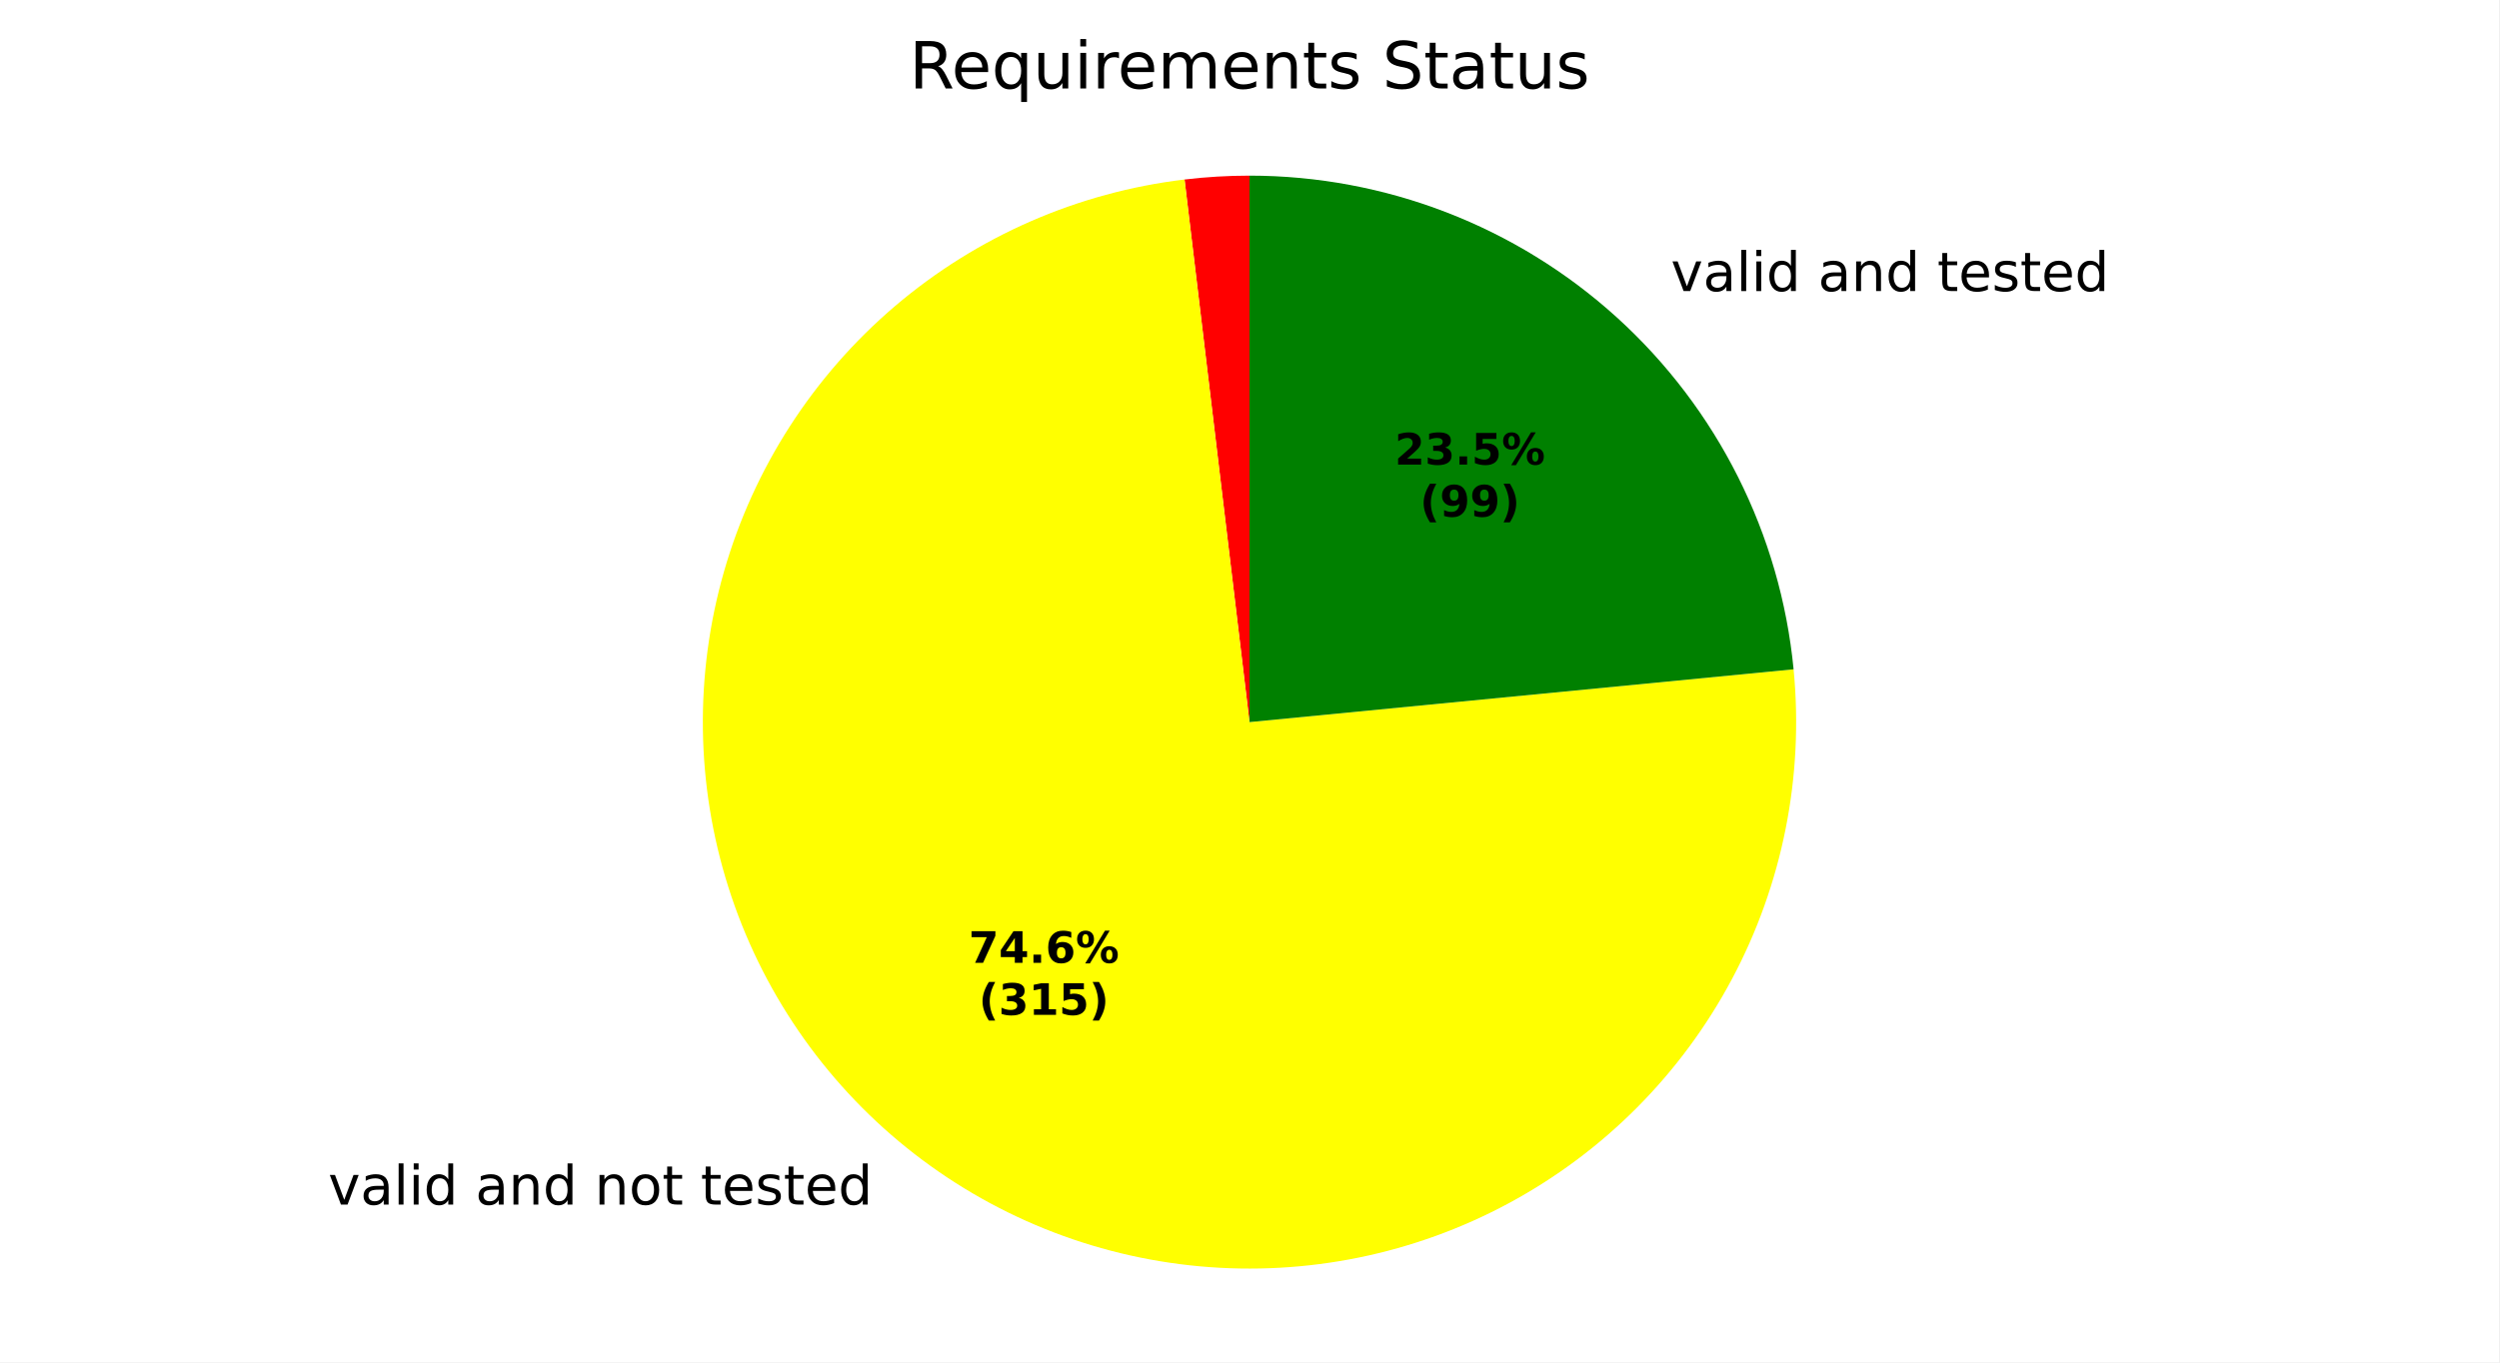
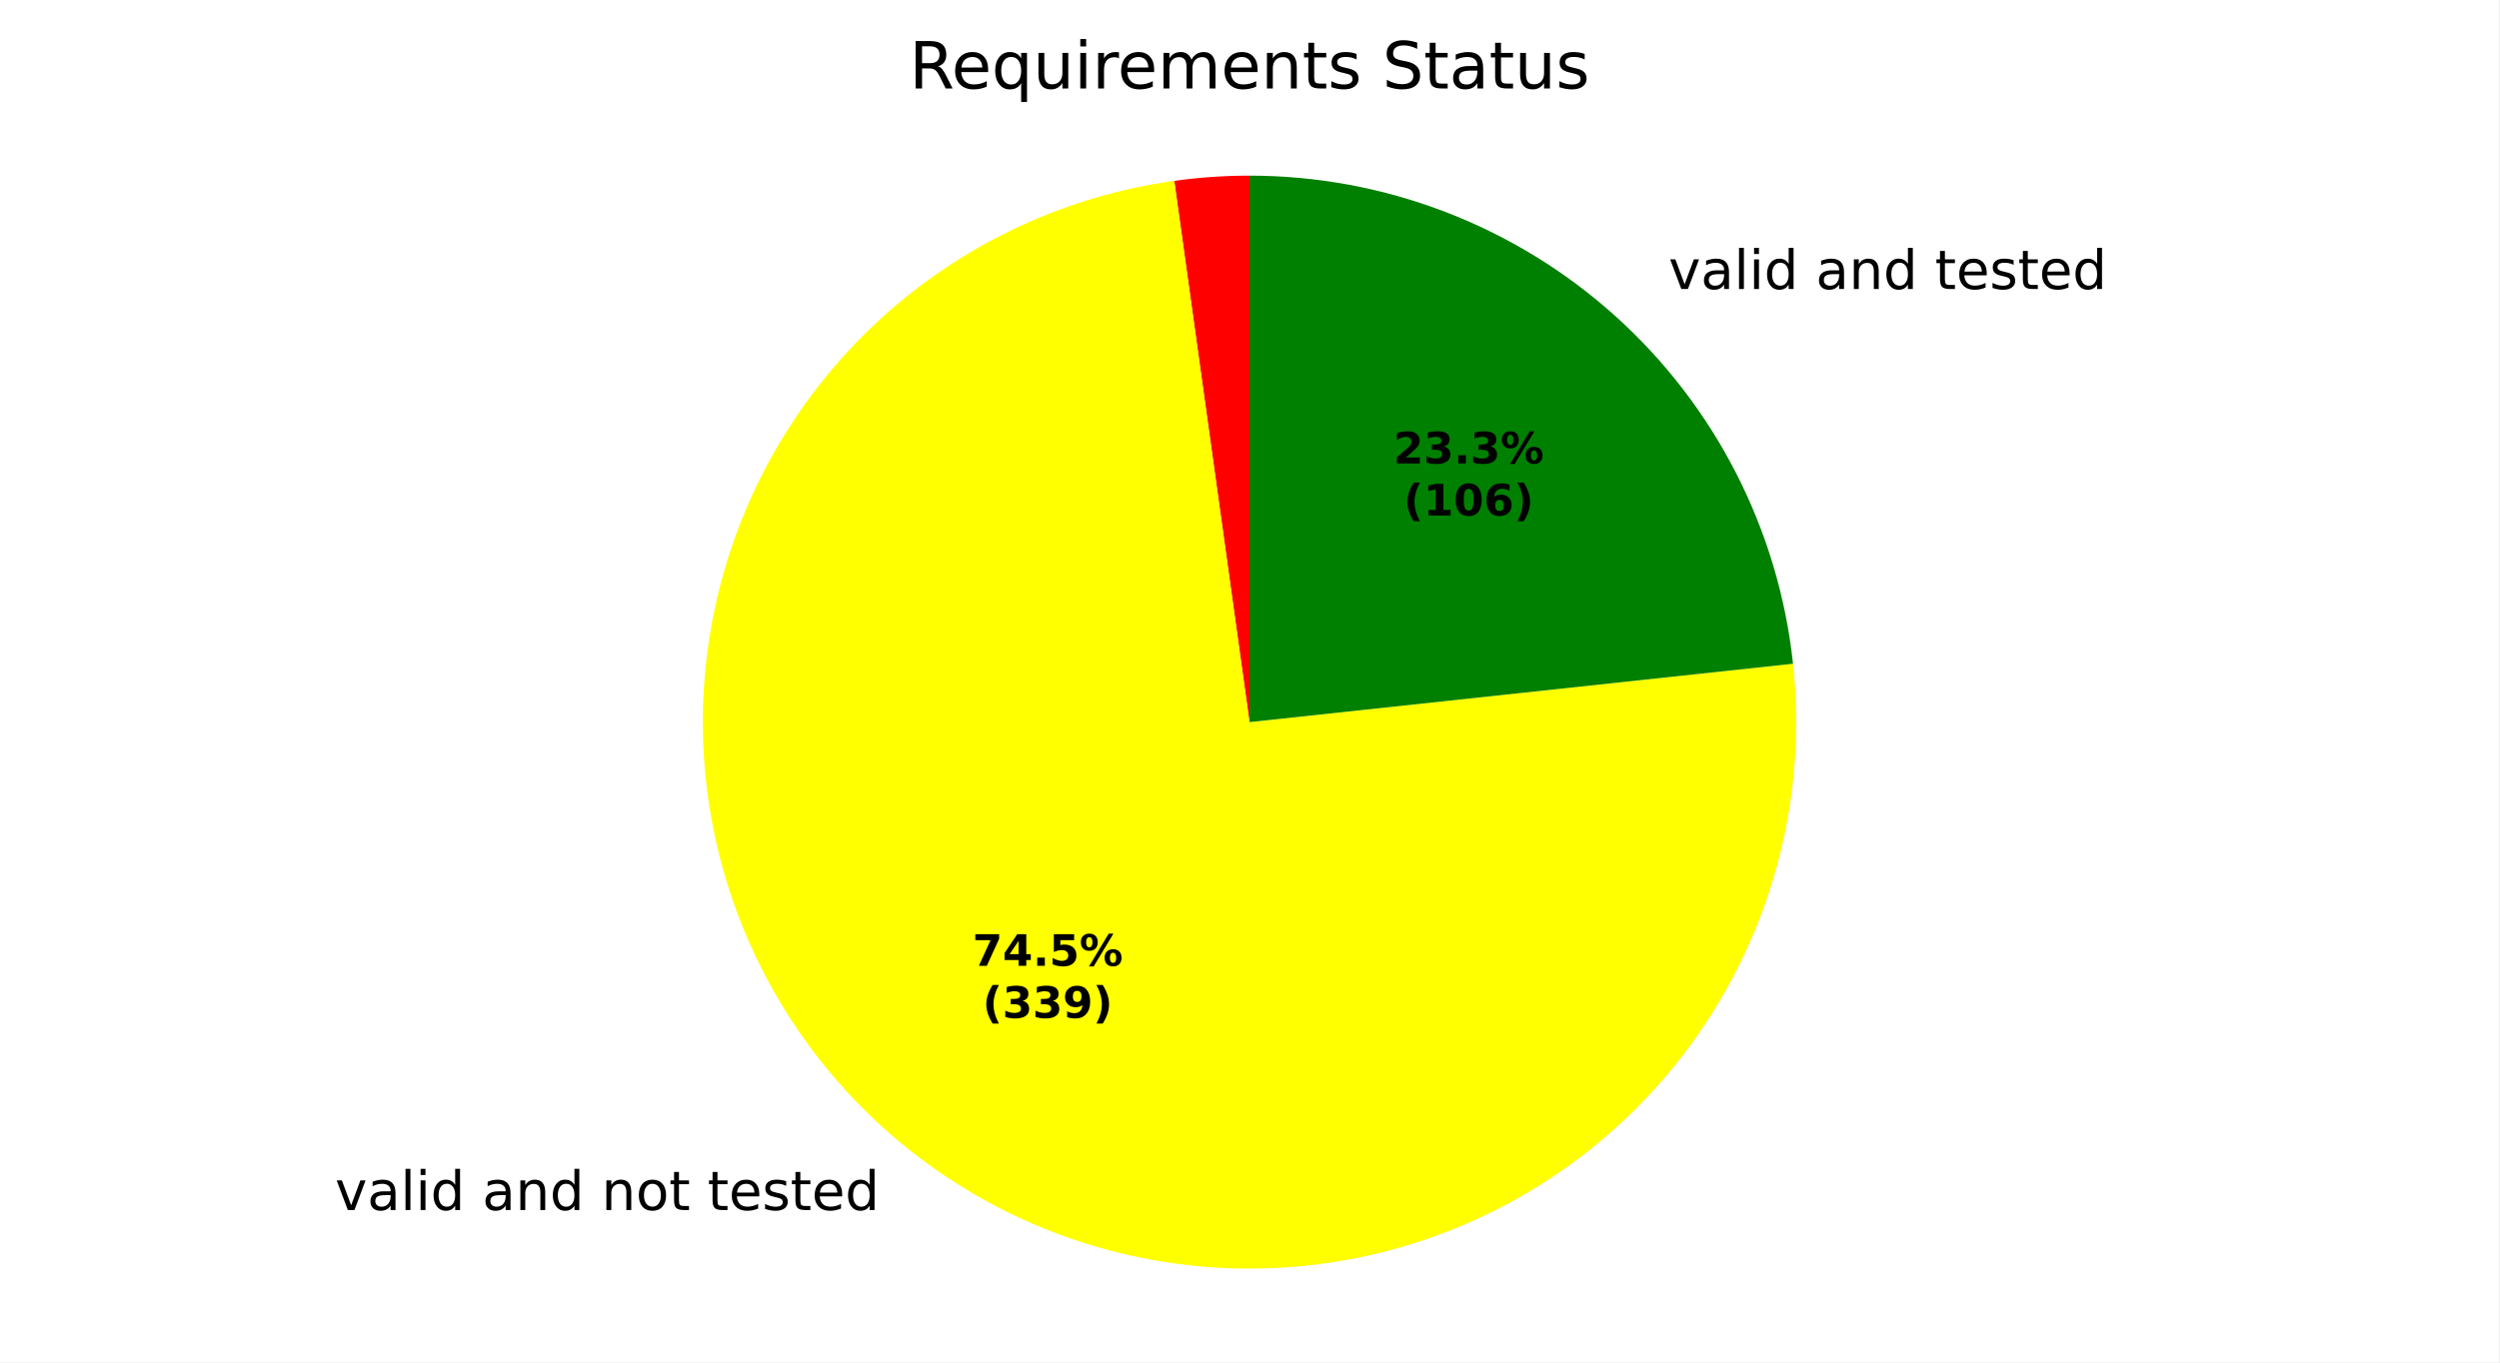
<svg xmlns="http://www.w3.org/2000/svg" xmlns:xlink="http://www.w3.org/1999/xlink" width="460.8pt" height="251.278pt" viewBox="0 0 460.8 251.278" version="1.1">
  <defs>
    <style type="text/css">*{stroke-linejoin: round; stroke-linecap: butt}</style>
  </defs>
  <g id="figure_1">
    <g id="patch_1">
      <path d="M 0 251.278  L 460.8 251.278  L 460.8 0  L 0 0  z " style="fill: #ffffff" />
    </g>
    <g id="axes_1">
      <g id="patch_2">
-         <path d="M 230.4 32.398  C 228.399 32.398 226.398 32.458 224.4 32.577  C 222.402 32.696 220.409 32.875 218.422 33.112  L 230.4 133.198  z " style="fill: #ff0000" />
+         <path d="M 230.4 32.398  C 228.08 32.398 225.76 32.478 223.446 32.638  C 221.131 32.798 218.822 33.038 216.524 33.358  L 230.4 133.198  z " style="fill: #ff0000" />
      </g>
      <g id="patch_3">
-         <path d="M 218.422 33.112  C 198.724 35.47 180.154 43.59 165.05 56.452  C 149.945 69.313 138.969 86.352 133.502 105.422  C 128.036 124.492 128.319 144.758 134.315 163.668  C 140.312 182.578 151.76 199.304 167.217 211.739  C 182.675 224.174 201.464 231.773 221.22 233.579  C 240.976 235.386 260.832 231.321 278.288 221.896  C 295.745 212.471 310.037 198.1 319.364 180.591  C 328.691 163.082 332.645 143.203 330.728 123.458  L 230.4 133.198  z " style="fill: #ffff00" />
+         <path d="M 216.524 33.358  C 196.912 36.083 178.531 44.528 163.687 57.633  C 148.844 70.738 138.185 87.93 133.049 107.053  C 127.914 126.176 128.525 146.395 134.806 165.173  C 141.087 183.951 152.764 200.469 168.372 212.653  C 183.979 224.838 202.837 232.158 222.578 233.694  C 242.319 235.231 262.082 230.917 279.387 221.294  C 296.692 211.671 310.784 197.16 319.895 179.579  C 329.006 161.999 332.738 142.118 330.623 122.431  L 230.4 133.198  z " style="fill: #ffff00" />
      </g>
      <g id="patch_4">
-         <path d="M 330.728 123.458  C 328.309 98.535 316.687 75.386 298.145 58.558  C 279.603 41.729 255.44 32.398 230.4 32.398  L 230.4 133.198  z " style="fill: #008000" />
+         <path d="M 330.623 122.431  C 327.967 97.711 316.257 74.826 297.762 58.212  C 279.266 41.597 255.262 32.398 230.4 32.398  L 230.4 133.198  z " style="fill: #008000" />
      </g>
      <g id="matplotlib.axis_1" />
      <g id="matplotlib.axis_2" />
      <g id="text_1">
-         <g transform="translate(57.33969 222.1908) scale(0.1 -0.1)">
+         <g transform="translate(58.6094 223.197) scale(0.1 -0.1)">
          <defs>
            <path id="DejaVuSans-3" transform="scale(0.015625)" />
            <path id="DejaVuSans-59" d="M 191 3500  L 800 3500  L 1894 563  L 2988 3500  L 3597 3500  L 2284 0  L 1503 0  L 191 3500  z " transform="scale(0.015625)" />
            <path id="DejaVuSans-44" d="M 2194 1759  Q 1497 1759 1228 1600  Q 959 1441 959 1056  Q 959 750 1161 570  Q 1363 391 1709 391  Q 2188 391 2477 730  Q 2766 1069 2766 1631  L 2766 1759  L 2194 1759  z M 3341 1997  L 3341 0  L 2766 0  L 2766 531  Q 2569 213 2275 61  Q 1981 -91 1556 -91  Q 1019 -91 701 211  Q 384 513 384 1019  Q 384 1609 779 1909  Q 1175 2209 1959 2209  L 2766 2209  L 2766 2266  Q 2766 2663 2505 2880  Q 2244 3097 1772 3097  Q 1472 3097 1187 3025  Q 903 2953 641 2809  L 641 3341  Q 956 3463 1253 3523  Q 1550 3584 1831 3584  Q 2591 3584 2966 3190  Q 3341 2797 3341 1997  z " transform="scale(0.015625)" />
            <path id="DejaVuSans-4f" d="M 603 4863  L 1178 4863  L 1178 0  L 603 0  L 603 4863  z " transform="scale(0.015625)" />
            <path id="DejaVuSans-4c" d="M 603 3500  L 1178 3500  L 1178 0  L 603 0  L 603 3500  z M 603 4863  L 1178 4863  L 1178 4134  L 603 4134  L 603 4863  z " transform="scale(0.015625)" />
            <path id="DejaVuSans-47" d="M 2906 2969  L 2906 4863  L 3481 4863  L 3481 0  L 2906 0  L 2906 525  Q 2725 213 2448 61  Q 2172 -91 1784 -91  Q 1150 -91 751 415  Q 353 922 353 1747  Q 353 2572 751 3078  Q 1150 3584 1784 3584  Q 2172 3584 2448 3432  Q 2725 3281 2906 2969  z M 947 1747  Q 947 1113 1208 752  Q 1469 391 1925 391  Q 2381 391 2643 752  Q 2906 1113 2906 1747  Q 2906 2381 2643 2742  Q 2381 3103 1925 3103  Q 1469 3103 1208 2742  Q 947 2381 947 1747  z " transform="scale(0.015625)" />
            <path id="DejaVuSans-51" d="M 3513 2113  L 3513 0  L 2938 0  L 2938 2094  Q 2938 2591 2744 2837  Q 2550 3084 2163 3084  Q 1697 3084 1428 2787  Q 1159 2491 1159 1978  L 1159 0  L 581 0  L 581 3500  L 1159 3500  L 1159 2956  Q 1366 3272 1645 3428  Q 1925 3584 2291 3584  Q 2894 3584 3203 3211  Q 3513 2838 3513 2113  z " transform="scale(0.015625)" />
            <path id="DejaVuSans-52" d="M 1959 3097  Q 1497 3097 1228 2736  Q 959 2375 959 1747  Q 959 1119 1226 758  Q 1494 397 1959 397  Q 2419 397 2687 759  Q 2956 1122 2956 1747  Q 2956 2369 2687 2733  Q 2419 3097 1959 3097  z M 1959 3584  Q 2709 3584 3137 3096  Q 3566 2609 3566 1747  Q 3566 888 3137 398  Q 2709 -91 1959 -91  Q 1206 -91 779 398  Q 353 888 353 1747  Q 353 2609 779 3096  Q 1206 3584 1959 3584  z " transform="scale(0.015625)" />
            <path id="DejaVuSans-57" d="M 1172 4494  L 1172 3500  L 2356 3500  L 2356 3053  L 1172 3053  L 1172 1153  Q 1172 725 1289 603  Q 1406 481 1766 481  L 2356 481  L 2356 0  L 1766 0  Q 1100 0 847 248  Q 594 497 594 1153  L 594 3053  L 172 3053  L 172 3500  L 594 3500  L 594 4494  L 1172 4494  z " transform="scale(0.015625)" />
            <path id="DejaVuSans-48" d="M 3597 1894  L 3597 1613  L 953 1613  Q 991 1019 1311 708  Q 1631 397 2203 397  Q 2534 397 2845 478  Q 3156 559 3463 722  L 3463 178  Q 3153 47 2828 -22  Q 2503 -91 2169 -91  Q 1331 -91 842 396  Q 353 884 353 1716  Q 353 2575 817 3079  Q 1281 3584 2069 3584  Q 2775 3584 3186 3129  Q 3597 2675 3597 1894  z M 3022 2063  Q 3016 2534 2758 2815  Q 2500 3097 2075 3097  Q 1594 3097 1305 2825  Q 1016 2553 972 2059  L 3022 2063  z " transform="scale(0.015625)" />
            <path id="DejaVuSans-56" d="M 2834 3397  L 2834 2853  Q 2591 2978 2328 3040  Q 2066 3103 1784 3103  Q 1356 3103 1142 2972  Q 928 2841 928 2578  Q 928 2378 1081 2264  Q 1234 2150 1697 2047  L 1894 2003  Q 2506 1872 2764 1633  Q 3022 1394 3022 966  Q 3022 478 2636 193  Q 2250 -91 1575 -91  Q 1294 -91 989 -36  Q 684 19 347 128  L 347 722  Q 666 556 975 473  Q 1284 391 1588 391  Q 1994 391 2212 530  Q 2431 669 2431 922  Q 2431 1156 2273 1281  Q 2116 1406 1581 1522  L 1381 1569  Q 847 1681 609 1914  Q 372 2147 372 2553  Q 372 3047 722 3315  Q 1072 3584 1716 3584  Q 2034 3584 2315 3537  Q 2597 3491 2834 3397  z " transform="scale(0.015625)" />
          </defs>
          <use xlink:href="#DejaVuSans-3" />
          <use xlink:href="#DejaVuSans-59" transform="translate(31.78125 0)" />
          <use xlink:href="#DejaVuSans-44" transform="translate(90.96875 0)" />
          <use xlink:href="#DejaVuSans-4f" transform="translate(152.25 0)" />
          <use xlink:href="#DejaVuSans-4c" transform="translate(180.0312 0)" />
          <use xlink:href="#DejaVuSans-47" transform="translate(207.8125 0)" />
          <use xlink:href="#DejaVuSans-3" transform="translate(271.2969 0)" />
          <use xlink:href="#DejaVuSans-44" transform="translate(303.0781 0)" />
          <use xlink:href="#DejaVuSans-51" transform="translate(364.3594 0)" />
          <use xlink:href="#DejaVuSans-47" transform="translate(427.7344 0)" />
          <use xlink:href="#DejaVuSans-3" transform="translate(491.2188 0)" />
          <use xlink:href="#DejaVuSans-51" transform="translate(523 0)" />
          <use xlink:href="#DejaVuSans-52" transform="translate(586.375 0)" />
          <use xlink:href="#DejaVuSans-57" transform="translate(647.5625 0)" />
          <use xlink:href="#DejaVuSans-3" transform="translate(686.7656 0)" />
          <use xlink:href="#DejaVuSans-57" transform="translate(718.5469 0)" />
          <use xlink:href="#DejaVuSans-48" transform="translate(757.75 0)" />
          <use xlink:href="#DejaVuSans-56" transform="translate(819.2812 0)" />
          <use xlink:href="#DejaVuSans-57" transform="translate(871.375 0)" />
          <use xlink:href="#DejaVuSans-48" transform="translate(910.5781 0)" />
          <use xlink:href="#DejaVuSans-47" transform="translate(972.1094 0)" />
        </g>
      </g>
      <g id="text_2">
-         <g transform="translate(304.9196 53.69151) scale(0.1 -0.1)">
+         <g transform="translate(304.4982 53.31095) scale(0.1 -0.1)">
          <use xlink:href="#DejaVuSans-3" />
          <use xlink:href="#DejaVuSans-59" transform="translate(31.78125 0)" />
          <use xlink:href="#DejaVuSans-44" transform="translate(90.96875 0)" />
          <use xlink:href="#DejaVuSans-4f" transform="translate(152.25 0)" />
          <use xlink:href="#DejaVuSans-4c" transform="translate(180.0312 0)" />
          <use xlink:href="#DejaVuSans-47" transform="translate(207.8125 0)" />
          <use xlink:href="#DejaVuSans-3" transform="translate(271.2969 0)" />
          <use xlink:href="#DejaVuSans-44" transform="translate(303.0781 0)" />
          <use xlink:href="#DejaVuSans-51" transform="translate(364.3594 0)" />
          <use xlink:href="#DejaVuSans-47" transform="translate(427.7344 0)" />
          <use xlink:href="#DejaVuSans-3" transform="translate(491.2188 0)" />
          <use xlink:href="#DejaVuSans-57" transform="translate(523 0)" />
          <use xlink:href="#DejaVuSans-48" transform="translate(562.2031 0)" />
          <use xlink:href="#DejaVuSans-56" transform="translate(623.7344 0)" />
          <use xlink:href="#DejaVuSans-57" transform="translate(675.8281 0)" />
          <use xlink:href="#DejaVuSans-48" transform="translate(715.0312 0)" />
          <use xlink:href="#DejaVuSans-47" transform="translate(776.5625 0)" />
        </g>
      </g>
      <g id="text_3">
-         <g transform="translate(178.6134 177.5998) scale(0.08 -0.08)">
+         <g transform="translate(179.306 178.1487) scale(0.08 -0.08)">
          <defs>
            <path id="DejaVuSans-Bold-1a" d="M 428 4666  L 3944 4666  L 3944 3988  L 2125 0  L 953 0  L 2675 3781  L 428 3781  L 428 4666  z " transform="scale(0.015625)" />
            <path id="DejaVuSans-Bold-17" d="M 2356 3675  L 1038 1722  L 2356 1722  L 2356 3675  z M 2156 4666  L 3494 4666  L 3494 1722  L 4159 1722  L 4159 850  L 3494 850  L 3494 0  L 2356 0  L 2356 850  L 288 850  L 288 1881  L 2156 4666  z " transform="scale(0.015625)" />
            <path id="DejaVuSans-Bold-11" d="M 653 1209  L 1778 1209  L 1778 0  L 653 0  L 653 1209  z " transform="scale(0.015625)" />
-             <path id="DejaVuSans-Bold-19" d="M 2316 2303  Q 2000 2303 1842 2098  Q 1684 1894 1684 1484  Q 1684 1075 1842 870  Q 2000 666 2316 666  Q 2634 666 2792 870  Q 2950 1075 2950 1484  Q 2950 1894 2792 2098  Q 2634 2303 2316 2303  z M 3803 4544  L 3803 3681  Q 3506 3822 3243 3889  Q 2981 3956 2731 3956  Q 2194 3956 1894 3657  Q 1594 3359 1544 2772  Q 1750 2925 1990 3001  Q 2231 3078 2516 3078  Q 3231 3078 3670 2659  Q 4109 2241 4109 1563  Q 4109 813 3618 361  Q 3128 -91 2303 -91  Q 1394 -91 895 523  Q 397 1138 397 2266  Q 397 3422 980 4083  Q 1563 4744 2578 4744  Q 2900 4744 3203 4694  Q 3506 4644 3803 4544  z " transform="scale(0.015625)" />
+             <path id="DejaVuSans-Bold-18" d="M 678 4666  L 3669 4666  L 3669 3781  L 1638 3781  L 1638 3059  Q 1775 3097 1914 3117  Q 2053 3138 2203 3138  Q 3056 3138 3531 2711  Q 4006 2284 4006 1522  Q 4006 766 3489 337  Q 2972 -91 2053 -91  Q 1656 -91 1267 -14  Q 878 63 494 219  L 494 1166  Q 875 947 1217 837  Q 1559 728 1863 728  Q 2300 728 2551 942  Q 2803 1156 2803 1522  Q 2803 1891 2551 2103  Q 2300 2316 1863 2316  Q 1603 2316 1309 2248  Q 1016 2181 678 2041  L 678 4666  z " transform="scale(0.015625)" />
            <path id="DejaVuSans-Bold-8" d="M 4959 1925  Q 4738 1925 4616 1733  Q 4494 1541 4494 1184  Q 4494 825 4614 633  Q 4734 441 4959 441  Q 5184 441 5303 633  Q 5422 825 5422 1184  Q 5422 1541 5301 1733  Q 5181 1925 4959 1925  z M 4959 2450  Q 5541 2450 5875 2112  Q 6209 1775 6209 1184  Q 6209 594 5875 251  Q 5541 -91 4959 -91  Q 4378 -91 4042 251  Q 3706 594 3706 1184  Q 3706 1772 4042 2111  Q 4378 2450 4959 2450  z M 2094 -91  L 1403 -91  L 4319 4750  L 5013 4750  L 2094 -91  z M 1453 4750  Q 2034 4750 2367 4411  Q 2700 4072 2700 3481  Q 2700 2891 2367 2550  Q 2034 2209 1453 2209  Q 872 2209 539 2550  Q 206 2891 206 3481  Q 206 4072 539 4411  Q 872 4750 1453 4750  z M 1453 4225  Q 1228 4225 1106 4031  Q 984 3838 984 3481  Q 984 3122 1106 2926  Q 1228 2731 1453 2731  Q 1678 2731 1798 2926  Q 1919 3122 1919 3481  Q 1919 3838 1797 4031  Q 1675 4225 1453 4225  z " transform="scale(0.015625)" />
          </defs>
          <use xlink:href="#DejaVuSans-Bold-1a" />
          <use xlink:href="#DejaVuSans-Bold-17" transform="translate(69.57812 0)" />
          <use xlink:href="#DejaVuSans-Bold-11" transform="translate(139.1562 0)" />
-           <use xlink:href="#DejaVuSans-Bold-19" transform="translate(177.1406 0)" />
+           <use xlink:href="#DejaVuSans-Bold-18" transform="translate(177.1406 0)" />
          <use xlink:href="#DejaVuSans-Bold-8" transform="translate(246.7188 0)" />
        </g>
-         <g transform="translate(180.4847 187.2014) scale(0.08 -0.08)">
+         <g transform="translate(181.1773 187.7502) scale(0.08 -0.08)">
          <defs>
            <path id="DejaVuSans-Bold-b" d="M 2413 -844  L 1484 -844  Q 1006 -72 778 623  Q 550 1319 550 2003  Q 550 2688 779 3389  Q 1009 4091 1484 4856  L 2413 4856  Q 2013 4116 1813 3408  Q 1613 2700 1613 2009  Q 1613 1319 1811 609  Q 2009 -100 2413 -844  z " transform="scale(0.015625)" />
            <path id="DejaVuSans-Bold-16" d="M 2981 2516  Q 3453 2394 3698 2092  Q 3944 1791 3944 1325  Q 3944 631 3412 270  Q 2881 -91 1863 -91  Q 1503 -91 1142 -33  Q 781 25 428 141  L 428 1069  Q 766 900 1098 814  Q 1431 728 1753 728  Q 2231 728 2486 893  Q 2741 1059 2741 1369  Q 2741 1688 2480 1852  Q 2219 2016 1709 2016  L 1228 2016  L 1228 2791  L 1734 2791  Q 2188 2791 2409 2933  Q 2631 3075 2631 3366  Q 2631 3634 2415 3781  Q 2200 3928 1806 3928  Q 1516 3928 1219 3862  Q 922 3797 628 3669  L 628 4550  Q 984 4650 1334 4700  Q 1684 4750 2022 4750  Q 2931 4750 3382 4451  Q 3834 4153 3834 3553  Q 3834 3144 3618 2883  Q 3403 2622 2981 2516  z " transform="scale(0.015625)" />
-             <path id="DejaVuSans-Bold-14" d="M 750 831  L 1813 831  L 1813 3847  L 722 3622  L 722 4441  L 1806 4666  L 2950 4666  L 2950 831  L 4013 831  L 4013 0  L 750 0  L 750 831  z " transform="scale(0.015625)" />
-             <path id="DejaVuSans-Bold-18" d="M 678 4666  L 3669 4666  L 3669 3781  L 1638 3781  L 1638 3059  Q 1775 3097 1914 3117  Q 2053 3138 2203 3138  Q 3056 3138 3531 2711  Q 4006 2284 4006 1522  Q 4006 766 3489 337  Q 2972 -91 2053 -91  Q 1656 -91 1267 -14  Q 878 63 494 219  L 494 1166  Q 875 947 1217 837  Q 1559 728 1863 728  Q 2300 728 2551 942  Q 2803 1156 2803 1522  Q 2803 1891 2551 2103  Q 2300 2316 1863 2316  Q 1603 2316 1309 2248  Q 1016 2181 678 2041  L 678 4666  z " transform="scale(0.015625)" />
+             <path id="DejaVuSans-Bold-1c" d="M 641 103  L 641 966  Q 928 831 1190 764  Q 1453 697 1709 697  Q 2247 697 2547 995  Q 2847 1294 2900 1881  Q 2688 1725 2447 1647  Q 2206 1569 1925 1569  Q 1209 1569 770 1986  Q 331 2403 331 3084  Q 331 3838 820 4291  Q 1309 4744 2131 4744  Q 3044 4744 3544 4128  Q 4044 3513 4044 2388  Q 4044 1231 3459 570  Q 2875 -91 1856 -91  Q 1528 -91 1228 -42  Q 928 6 641 103  z M 2125 2350  Q 2441 2350 2600 2554  Q 2759 2759 2759 3169  Q 2759 3575 2600 3781  Q 2441 3988 2125 3988  Q 1809 3988 1650 3781  Q 1491 3575 1491 3169  Q 1491 2759 1650 2554  Q 1809 2350 2125 2350  z " transform="scale(0.015625)" />
            <path id="DejaVuSans-Bold-c" d="M 513 -844  Q 913 -100 1113 609  Q 1313 1319 1313 2009  Q 1313 2700 1113 3408  Q 913 4116 513 4856  L 1441 4856  Q 1916 4091 2145 3389  Q 2375 2688 2375 2003  Q 2375 1319 2147 623  Q 1919 -72 1441 -844  L 513 -844  z " transform="scale(0.015625)" />
          </defs>
          <use xlink:href="#DejaVuSans-Bold-b" />
          <use xlink:href="#DejaVuSans-Bold-16" transform="translate(45.70312 0)" />
-           <use xlink:href="#DejaVuSans-Bold-14" transform="translate(115.2812 0)" />
-           <use xlink:href="#DejaVuSans-Bold-18" transform="translate(184.8594 0)" />
+           <use xlink:href="#DejaVuSans-Bold-16" transform="translate(115.2812 0)" />
+           <use xlink:href="#DejaVuSans-Bold-1c" transform="translate(184.8594 0)" />
          <use xlink:href="#DejaVuSans-Bold-c" transform="translate(254.4375 0)" />
        </g>
      </g>
      <g id="text_4">
-         <g transform="translate(257.1701 85.69112) scale(0.08 -0.08)">
+         <g transform="translate(256.9402 85.48354) scale(0.08 -0.08)">
          <defs>
            <path id="DejaVuSans-Bold-15" d="M 1844 884  L 3897 884  L 3897 0  L 506 0  L 506 884  L 2209 2388  Q 2438 2594 2547 2791  Q 2656 2988 2656 3200  Q 2656 3528 2436 3728  Q 2216 3928 1850 3928  Q 1569 3928 1234 3808  Q 900 3688 519 3450  L 519 4475  Q 925 4609 1322 4679  Q 1719 4750 2100 4750  Q 2938 4750 3402 4381  Q 3866 4013 3866 3353  Q 3866 2972 3669 2642  Q 3472 2313 2841 1759  L 1844 884  z " transform="scale(0.015625)" />
          </defs>
          <use xlink:href="#DejaVuSans-Bold-15" />
          <use xlink:href="#DejaVuSans-Bold-16" transform="translate(69.57812 0)" />
          <use xlink:href="#DejaVuSans-Bold-11" transform="translate(139.1562 0)" />
-           <use xlink:href="#DejaVuSans-Bold-18" transform="translate(177.1406 0)" />
+           <use xlink:href="#DejaVuSans-Bold-16" transform="translate(177.1406 0)" />
          <use xlink:href="#DejaVuSans-Bold-8" transform="translate(246.7188 0)" />
        </g>
-         <g transform="translate(261.8245 95.29269) scale(0.08 -0.08)">
+         <g transform="translate(258.8115 95.0851) scale(0.08 -0.08)">
          <defs>
-             <path id="DejaVuSans-Bold-1c" d="M 641 103  L 641 966  Q 928 831 1190 764  Q 1453 697 1709 697  Q 2247 697 2547 995  Q 2847 1294 2900 1881  Q 2688 1725 2447 1647  Q 2206 1569 1925 1569  Q 1209 1569 770 1986  Q 331 2403 331 3084  Q 331 3838 820 4291  Q 1309 4744 2131 4744  Q 3044 4744 3544 4128  Q 4044 3513 4044 2388  Q 4044 1231 3459 570  Q 2875 -91 1856 -91  Q 1528 -91 1228 -42  Q 928 6 641 103  z M 2125 2350  Q 2441 2350 2600 2554  Q 2759 2759 2759 3169  Q 2759 3575 2600 3781  Q 2441 3988 2125 3988  Q 1809 3988 1650 3781  Q 1491 3575 1491 3169  Q 1491 2759 1650 2554  Q 1809 2350 2125 2350  z " transform="scale(0.015625)" />
+             <path id="DejaVuSans-Bold-14" d="M 750 831  L 1813 831  L 1813 3847  L 722 3622  L 722 4441  L 1806 4666  L 2950 4666  L 2950 831  L 4013 831  L 4013 0  L 750 0  L 750 831  z " transform="scale(0.015625)" />
+             <path id="DejaVuSans-Bold-13" d="M 2944 2338  Q 2944 3213 2780 3570  Q 2616 3928 2228 3928  Q 1841 3928 1675 3570  Q 1509 3213 1509 2338  Q 1509 1453 1675 1090  Q 1841 728 2228 728  Q 2613 728 2778 1090  Q 2944 1453 2944 2338  z M 4147 2328  Q 4147 1169 3647 539  Q 3147 -91 2228 -91  Q 1306 -91 806 539  Q 306 1169 306 2328  Q 306 3491 806 4120  Q 1306 4750 2228 4750  Q 3147 4750 3647 4120  Q 4147 3491 4147 2328  z " transform="scale(0.015625)" />
+             <path id="DejaVuSans-Bold-19" d="M 2316 2303  Q 2000 2303 1842 2098  Q 1684 1894 1684 1484  Q 1684 1075 1842 870  Q 2000 666 2316 666  Q 2634 666 2792 870  Q 2950 1075 2950 1484  Q 2950 1894 2792 2098  Q 2634 2303 2316 2303  z M 3803 4544  L 3803 3681  Q 3506 3822 3243 3889  Q 2981 3956 2731 3956  Q 2194 3956 1894 3657  Q 1594 3359 1544 2772  Q 1750 2925 1990 3001  Q 2231 3078 2516 3078  Q 3231 3078 3670 2659  Q 4109 2241 4109 1563  Q 4109 813 3618 361  Q 3128 -91 2303 -91  Q 1394 -91 895 523  Q 397 1138 397 2266  Q 397 3422 980 4083  Q 1563 4744 2578 4744  Q 2900 4744 3203 4694  Q 3506 4644 3803 4544  z " transform="scale(0.015625)" />
          </defs>
          <use xlink:href="#DejaVuSans-Bold-b" />
-           <use xlink:href="#DejaVuSans-Bold-1c" transform="translate(45.70312 0)" />
-           <use xlink:href="#DejaVuSans-Bold-1c" transform="translate(115.2812 0)" />
-           <use xlink:href="#DejaVuSans-Bold-c" transform="translate(184.8594 0)" />
+           <use xlink:href="#DejaVuSans-Bold-14" transform="translate(45.70312 0)" />
+           <use xlink:href="#DejaVuSans-Bold-13" transform="translate(115.2812 0)" />
+           <use xlink:href="#DejaVuSans-Bold-19" transform="translate(184.8594 0)" />
+           <use xlink:href="#DejaVuSans-Bold-c" transform="translate(254.4375 0)" />
        </g>
      </g>
      <g id="text_5">
        <g transform="translate(167.6616 16.31812) scale(0.12 -0.12)">
          <defs>
            <path id="DejaVuSans-35" d="M 2841 2188  Q 3044 2119 3236 1894  Q 3428 1669 3622 1275  L 4263 0  L 3584 0  L 2988 1197  Q 2756 1666 2539 1819  Q 2322 1972 1947 1972  L 1259 1972  L 1259 0  L 628 0  L 628 4666  L 2053 4666  Q 2853 4666 3247 4331  Q 3641 3997 3641 3322  Q 3641 2881 3436 2590  Q 3231 2300 2841 2188  z M 1259 4147  L 1259 2491  L 2053 2491  Q 2509 2491 2742 2702  Q 2975 2913 2975 3322  Q 2975 3731 2742 3939  Q 2509 4147 2053 4147  L 1259 4147  z " transform="scale(0.015625)" />
            <path id="DejaVuSans-54" d="M 947 1747  Q 947 1113 1208 752  Q 1469 391 1925 391  Q 2381 391 2643 752  Q 2906 1113 2906 1747  Q 2906 2381 2643 2742  Q 2381 3103 1925 3103  Q 1469 3103 1208 2742  Q 947 2381 947 1747  z M 2906 525  Q 2725 213 2448 61  Q 2172 -91 1784 -91  Q 1150 -91 751 415  Q 353 922 353 1747  Q 353 2572 751 3078  Q 1150 3584 1784 3584  Q 2172 3584 2448 3432  Q 2725 3281 2906 2969  L 2906 3500  L 3481 3500  L 3481 -1331  L 2906 -1331  L 2906 525  z " transform="scale(0.015625)" />
            <path id="DejaVuSans-58" d="M 544 1381  L 544 3500  L 1119 3500  L 1119 1403  Q 1119 906 1312 657  Q 1506 409 1894 409  Q 2359 409 2629 706  Q 2900 1003 2900 1516  L 2900 3500  L 3475 3500  L 3475 0  L 2900 0  L 2900 538  Q 2691 219 2414 64  Q 2138 -91 1772 -91  Q 1169 -91 856 284  Q 544 659 544 1381  z M 1991 3584  L 1991 3584  z " transform="scale(0.015625)" />
            <path id="DejaVuSans-55" d="M 2631 2963  Q 2534 3019 2420 3045  Q 2306 3072 2169 3072  Q 1681 3072 1420 2755  Q 1159 2438 1159 1844  L 1159 0  L 581 0  L 581 3500  L 1159 3500  L 1159 2956  Q 1341 3275 1631 3429  Q 1922 3584 2338 3584  Q 2397 3584 2469 3576  Q 2541 3569 2628 3553  L 2631 2963  z " transform="scale(0.015625)" />
            <path id="DejaVuSans-50" d="M 3328 2828  Q 3544 3216 3844 3400  Q 4144 3584 4550 3584  Q 5097 3584 5394 3201  Q 5691 2819 5691 2113  L 5691 0  L 5113 0  L 5113 2094  Q 5113 2597 4934 2840  Q 4756 3084 4391 3084  Q 3944 3084 3684 2787  Q 3425 2491 3425 1978  L 3425 0  L 2847 0  L 2847 2094  Q 2847 2600 2669 2842  Q 2491 3084 2119 3084  Q 1678 3084 1418 2786  Q 1159 2488 1159 1978  L 1159 0  L 581 0  L 581 3500  L 1159 3500  L 1159 2956  Q 1356 3278 1631 3431  Q 1906 3584 2284 3584  Q 2666 3584 2933 3390  Q 3200 3197 3328 2828  z " transform="scale(0.015625)" />
            <path id="DejaVuSans-36" d="M 3425 4513  L 3425 3897  Q 3066 4069 2747 4153  Q 2428 4238 2131 4238  Q 1616 4238 1336 4038  Q 1056 3838 1056 3469  Q 1056 3159 1242 3001  Q 1428 2844 1947 2747  L 2328 2669  Q 3034 2534 3370 2195  Q 3706 1856 3706 1288  Q 3706 609 3251 259  Q 2797 -91 1919 -91  Q 1588 -91 1214 -16  Q 841 59 441 206  L 441 856  Q 825 641 1194 531  Q 1563 422 1919 422  Q 2459 422 2753 634  Q 3047 847 3047 1241  Q 3047 1584 2836 1778  Q 2625 1972 2144 2069  L 1759 2144  Q 1053 2284 737 2584  Q 422 2884 422 3419  Q 422 4038 858 4394  Q 1294 4750 2059 4750  Q 2388 4750 2728 4690  Q 3069 4631 3425 4513  z " transform="scale(0.015625)" />
          </defs>
          <use xlink:href="#DejaVuSans-35" />
          <use xlink:href="#DejaVuSans-48" transform="translate(65 0)" />
          <use xlink:href="#DejaVuSans-54" transform="translate(126.5312 0)" />
          <use xlink:href="#DejaVuSans-58" transform="translate(190.0156 0)" />
          <use xlink:href="#DejaVuSans-4c" transform="translate(253.3906 0)" />
          <use xlink:href="#DejaVuSans-55" transform="translate(281.1719 0)" />
          <use xlink:href="#DejaVuSans-48" transform="translate(320.0781 0)" />
          <use xlink:href="#DejaVuSans-50" transform="translate(381.6094 0)" />
          <use xlink:href="#DejaVuSans-48" transform="translate(479.0156 0)" />
          <use xlink:href="#DejaVuSans-51" transform="translate(540.5469 0)" />
          <use xlink:href="#DejaVuSans-57" transform="translate(603.9219 0)" />
          <use xlink:href="#DejaVuSans-56" transform="translate(643.125 0)" />
          <use xlink:href="#DejaVuSans-3" transform="translate(695.2188 0)" />
          <use xlink:href="#DejaVuSans-36" transform="translate(727 0)" />
          <use xlink:href="#DejaVuSans-57" transform="translate(790.4844 0)" />
          <use xlink:href="#DejaVuSans-44" transform="translate(829.6875 0)" />
          <use xlink:href="#DejaVuSans-57" transform="translate(890.9688 0)" />
          <use xlink:href="#DejaVuSans-58" transform="translate(930.1719 0)" />
          <use xlink:href="#DejaVuSans-56" transform="translate(993.5469 0)" />
        </g>
      </g>
    </g>
  </g>
</svg>
